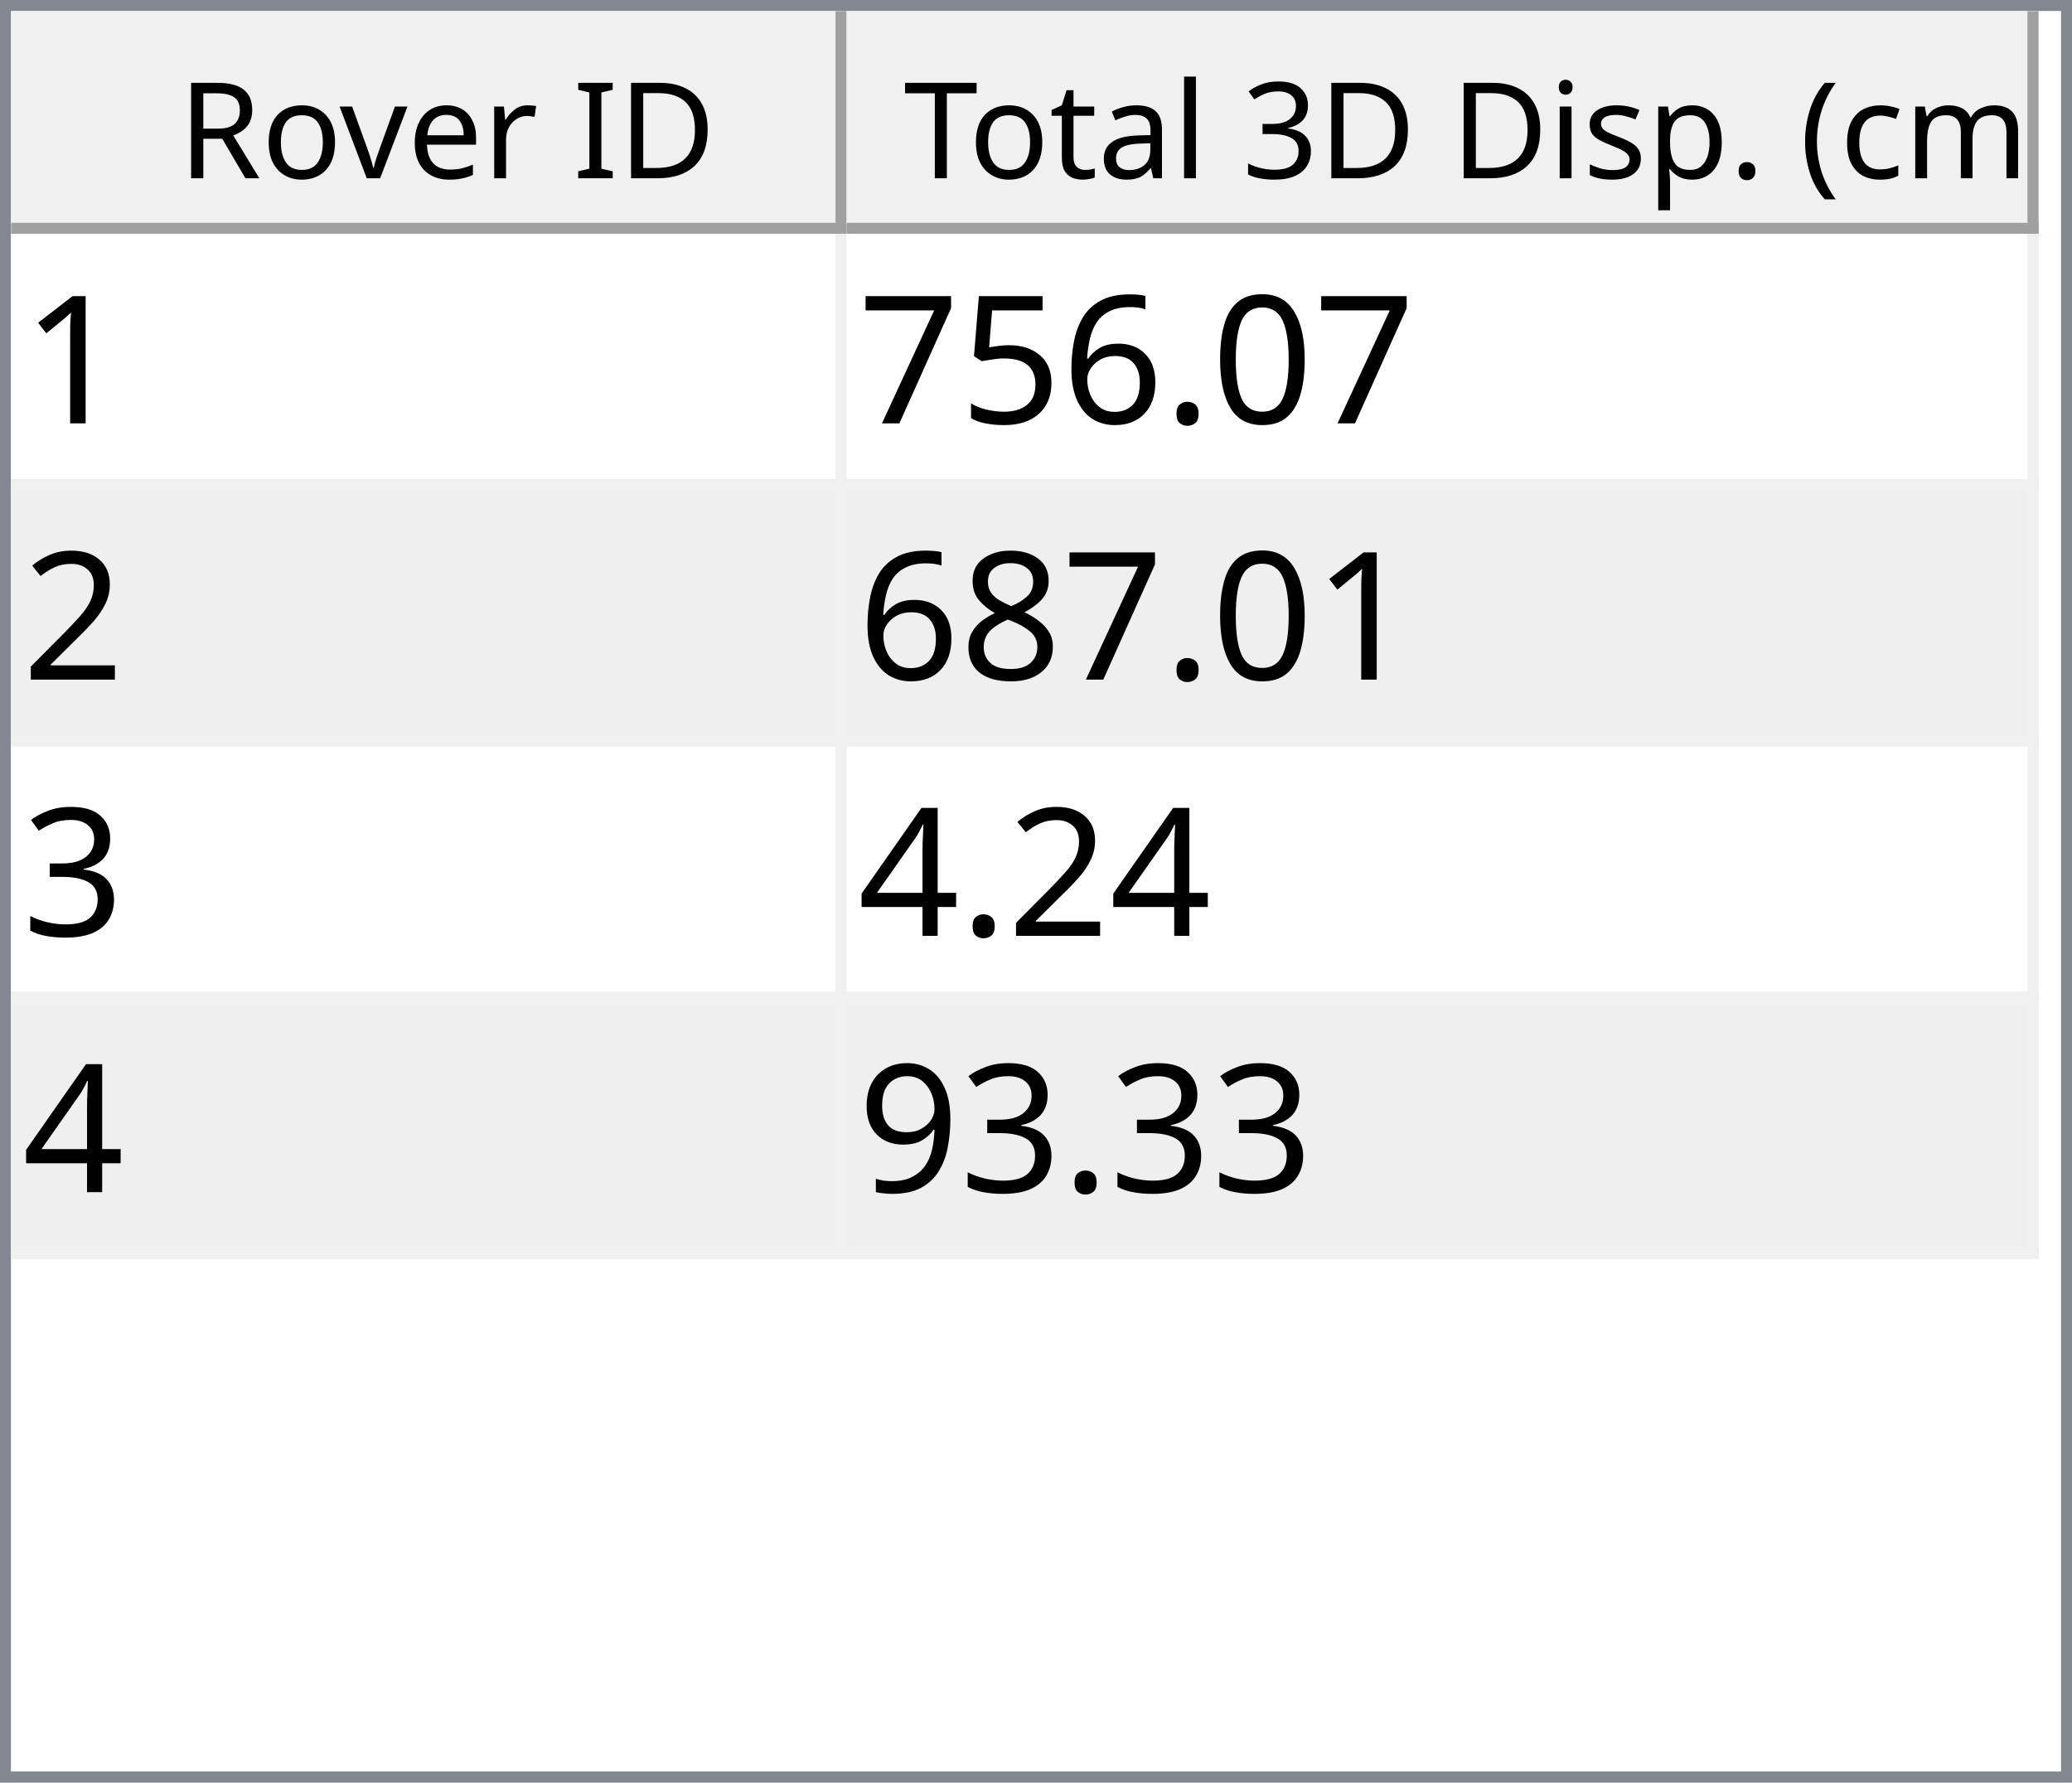
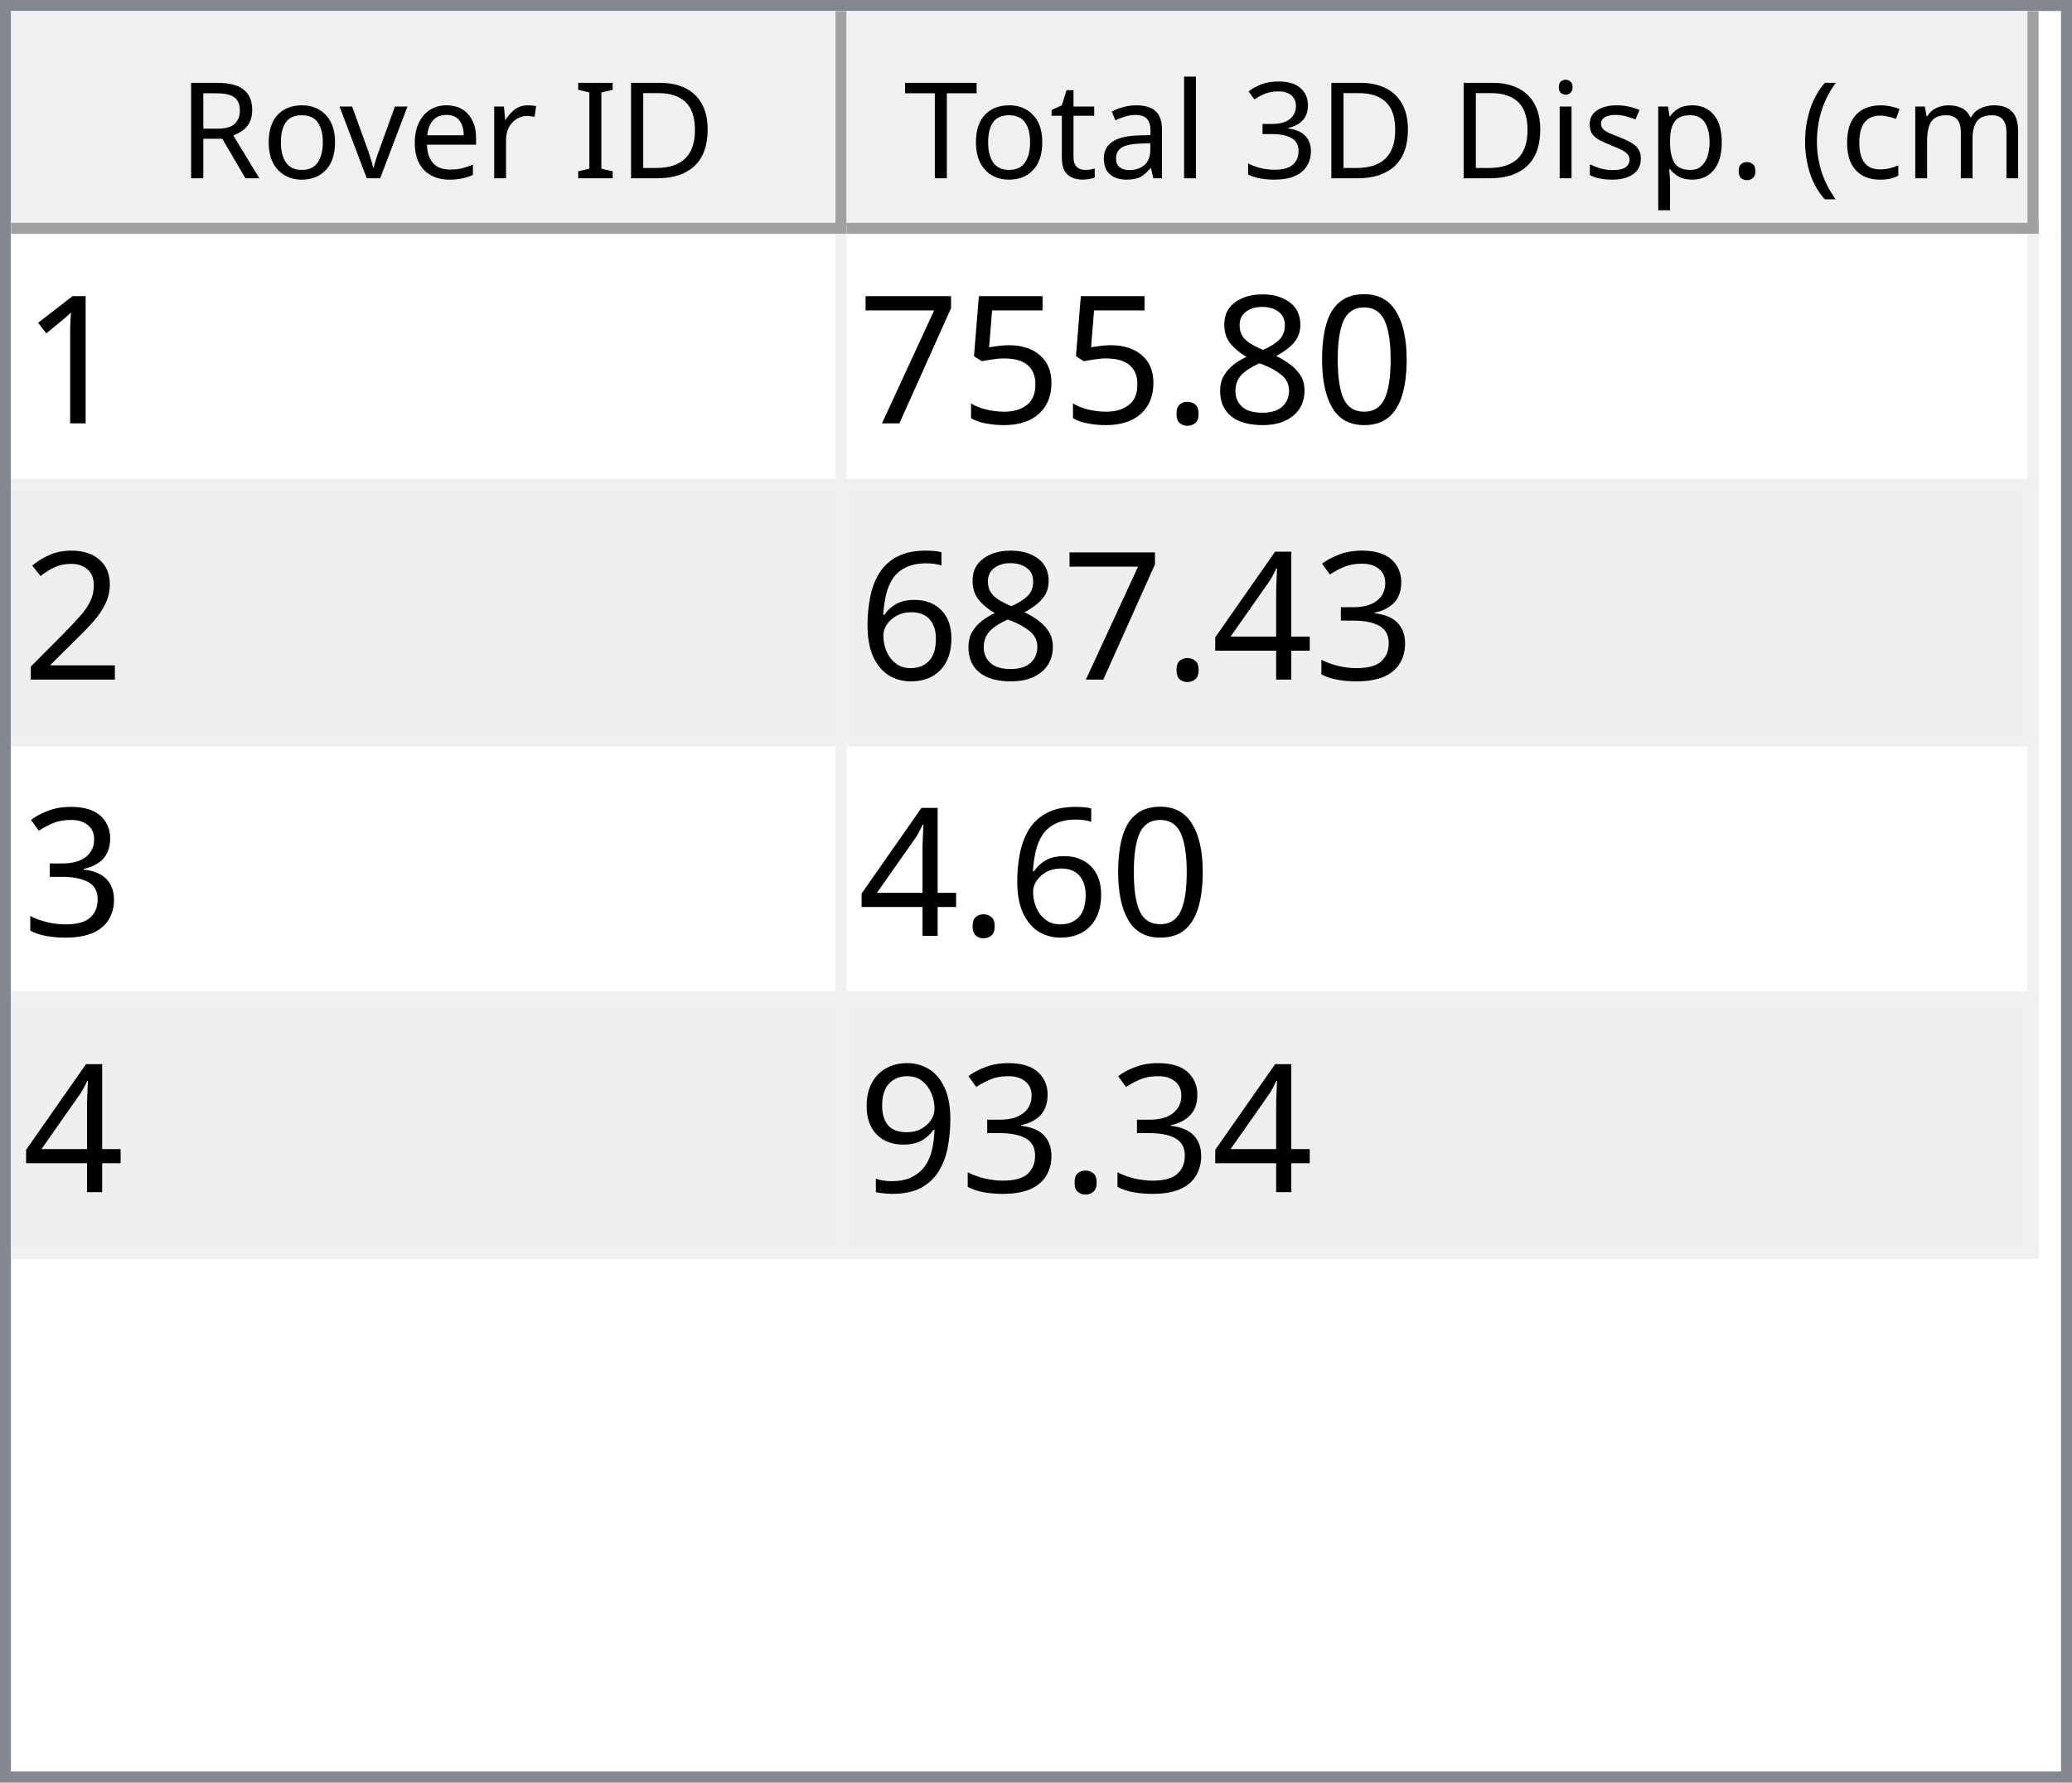
<svg xmlns="http://www.w3.org/2000/svg" style="fill-opacity:1; color-rendering:auto; color-interpolation:auto; text-rendering:auto; stroke:black; stroke-linecap:square; stroke-miterlimit:10; shape-rendering:auto; stroke-opacity:1; fill:black; stroke-dasharray:none; font-weight:normal; stroke-width:1; font-family:'Dialog'; font-style:normal; stroke-linejoin:miter; font-size:12px; stroke-dashoffset:0; image-rendering:auto;" width="186" height="160">
  <defs id="genericDefs" />
  <g>
    <defs id="defs1">
      <clipPath clipPathUnits="userSpaceOnUse" id="clipPath1">
        <path d="M0 0 L186 0 L186 160 L0 160 L0 0 Z" />
      </clipPath>
      <clipPath clipPathUnits="userSpaceOnUse" id="clipPath2">
        <path d="M0 0 L0 160 L186 160 L186 0 Z" />
      </clipPath>
      <clipPath clipPathUnits="userSpaceOnUse" id="clipPath3">
        <path d="M0 0 L0 20 L184 20 L184 0 Z" />
      </clipPath>
      <clipPath clipPathUnits="userSpaceOnUse" id="clipPath4">
        <path d="M0 0 L0 20 L75 20 L75 0 Z" />
      </clipPath>
      <clipPath clipPathUnits="userSpaceOnUse" id="clipPath5">
        <path d="M1 1 L1 19 L74 19 L74 1 Z" />
      </clipPath>
      <clipPath clipPathUnits="userSpaceOnUse" id="clipPath6">
        <path d="M0 0 L0 18 L73 18 L73 0 Z" />
      </clipPath>
      <clipPath clipPathUnits="userSpaceOnUse" id="clipPath7">
        <path d="M-0.5 -0.5 L-0.5 19.5 L74.5 19.5 L74.5 -0.5 Z" />
      </clipPath>
      <clipPath clipPathUnits="userSpaceOnUse" id="clipPath8">
        <path d="M0 0 L0 20 L107 20 L107 0 Z" />
      </clipPath>
      <clipPath clipPathUnits="userSpaceOnUse" id="clipPath9">
        <path d="M1 1 L1 19 L106 19 L106 1 Z" />
      </clipPath>
      <clipPath clipPathUnits="userSpaceOnUse" id="clipPath10">
        <path d="M0 0 L0 18 L105 18 L105 0 Z" />
      </clipPath>
      <clipPath clipPathUnits="userSpaceOnUse" id="clipPath11">
        <path d="M-0.5 -0.5 L-0.5 19.5 L106.5 19.5 L106.5 -0.5 Z" />
      </clipPath>
      <clipPath clipPathUnits="userSpaceOnUse" id="clipPath12">
        <path d="M0 0 L0 138 L184 138 L184 0 Z" />
      </clipPath>
      <clipPath clipPathUnits="userSpaceOnUse" id="clipPath13">
        <path d="M0 0 L0 92 L182 92 L182 0 Z" />
      </clipPath>
      <clipPath clipPathUnits="userSpaceOnUse" id="clipPath14">
        <path d="M-0.5 -0.5 L-0.5 91.5 L181.5 91.5 L181.5 -0.5 Z" />
      </clipPath>
      <clipPath clipPathUnits="userSpaceOnUse" id="clipPath15">
        <path d="M0 0 L0 22 L74 22 L74 0 Z" />
      </clipPath>
      <clipPath clipPathUnits="userSpaceOnUse" id="clipPath16">
        <path d="M0 0 L0 22 L106 22 L106 0 Z" />
      </clipPath>
      <font horiz-adv-x="64.551" id="font1">
        <font-face ascent="107.91" descent="25.098" units-per-em="100" style="font-style:normal; font-family:Segoe UI; font-weight:normal;" />
        <missing-glyph horiz-adv-x="64.551" d="M8.109 0 L8.109 68.266 L56.453 68.266 L56.453 0 L8.109 0 ZM15.328 7.234 L49.219 7.234 L49.219 61.031 L15.328 61.031 L15.328 7.234 Z" />
        <glyph unicode="D" horiz-adv-x="70.117" d="M9.188 0 L9.188 70.016 L28.516 70.016 Q65.531 70.016 65.531 35.891 Q65.531 19.672 55.25 9.836 Q44.969 0 27.734 0 L9.188 0 ZM17.391 62.594 L17.391 7.422 L27.828 7.422 Q41.609 7.422 49.273 14.797 Q56.938 22.172 56.938 35.688 Q56.938 62.594 28.328 62.594 L17.391 62.594 Z" />
        <glyph unicode="I" horiz-adv-x="26.611" d="M17.391 0 L9.188 0 L9.188 70.016 L17.391 70.016 L17.391 0 Z" />
        <glyph unicode=" " horiz-adv-x="27.393" d="" />
        <glyph unicode="r" horiz-adv-x="34.766" d="M34.188 41.891 Q32.078 43.5 28.125 43.5 Q23 43.5 19.555 38.672 Q16.109 33.844 16.109 25.484 L16.109 0 L8.109 0 L8.109 50 L16.109 50 L16.109 39.703 L16.312 39.703 Q18.016 44.969 21.531 47.922 Q25.047 50.875 29.391 50.875 Q32.516 50.875 34.188 50.203 L34.188 41.891 Z" />
        <glyph unicode="e" horiz-adv-x="52.295" d="M48.297 23 L12.984 23 Q13.188 14.656 17.484 10.109 Q21.781 5.562 29.297 5.562 Q37.75 5.562 44.828 11.141 L44.828 3.609 Q38.234 -1.172 27.391 -1.172 Q16.797 -1.172 10.742 5.641 Q4.688 12.453 4.688 24.812 Q4.688 36.469 11.305 43.82 Q17.922 51.172 27.734 51.172 Q37.547 51.172 42.922 44.828 Q48.297 38.484 48.297 27.203 L48.297 23 ZM40.094 29.781 Q40.047 36.719 36.75 40.578 Q33.453 44.438 27.594 44.438 Q21.922 44.438 17.969 40.383 Q14.016 36.328 13.094 29.781 L40.094 29.781 Z" />
        <glyph unicode="v" horiz-adv-x="47.9" d="M47.406 50 L27.484 0 L19.625 0 L0.688 50 L9.469 50 L22.172 13.672 Q23.578 9.672 23.922 6.688 L24.125 6.688 Q24.609 10.453 25.688 13.484 L38.969 50 L47.406 50 Z" />
        <glyph unicode="o" horiz-adv-x="58.594" d="M29 -1.172 Q17.922 -1.172 11.305 5.836 Q4.688 12.844 4.688 24.422 Q4.688 37.016 11.57 44.094 Q18.453 51.172 30.172 51.172 Q41.359 51.172 47.633 44.289 Q53.906 37.406 53.906 25.203 Q53.906 13.234 47.141 6.031 Q40.375 -1.172 29 -1.172 ZM29.594 44.438 Q21.875 44.438 17.383 39.188 Q12.891 33.938 12.891 24.703 Q12.891 15.828 17.43 10.695 Q21.969 5.562 29.594 5.562 Q37.359 5.562 41.531 10.594 Q45.703 15.625 45.703 24.906 Q45.703 34.281 41.531 39.359 Q37.359 44.438 29.594 44.438 Z" />
        <glyph unicode="R" horiz-adv-x="59.814" d="M59.375 0 L49.609 0 L37.891 19.625 Q36.281 22.359 34.766 24.289 Q33.25 26.219 31.664 27.438 Q30.078 28.656 28.25 29.219 Q26.422 29.781 24.125 29.781 L17.391 29.781 L17.391 0 L9.188 0 L9.188 70.016 L30.078 70.016 Q34.672 70.016 38.555 68.867 Q42.438 67.719 45.289 65.375 Q48.141 63.031 49.758 59.547 Q51.375 56.062 51.375 51.375 Q51.375 47.703 50.273 44.656 Q49.172 41.609 47.148 39.211 Q45.125 36.812 42.266 35.133 Q39.406 33.453 35.844 32.516 L35.844 32.328 Q37.594 31.547 38.891 30.547 Q40.188 29.547 41.359 28.18 Q42.531 26.812 43.68 25.078 Q44.828 23.344 46.234 21.047 L59.375 0 ZM17.391 62.594 L17.391 37.203 L28.516 37.203 Q31.594 37.203 34.203 38.133 Q36.812 39.062 38.719 40.797 Q40.625 42.531 41.703 45.047 Q42.781 47.562 42.781 50.688 Q42.781 56.297 39.141 59.445 Q35.5 62.594 28.609 62.594 L17.391 62.594 Z" />
        <glyph unicode=")" horiz-adv-x="30.176" d="M8.297 -15.922 L1.172 -15.922 Q16.406 2.344 16.406 26.812 Q16.406 51.469 1.078 70.016 L8.297 70.016 Q23.531 52.156 23.531 26.703 Q23.531 1.375 8.297 -15.922 Z" />
        <glyph unicode="m" horiz-adv-x="86.133" d="M79.109 0 L71.094 0 L71.094 28.719 Q71.094 37.016 68.531 40.727 Q65.969 44.438 59.906 44.438 Q54.781 44.438 51.195 39.75 Q47.609 35.062 47.609 28.516 L47.609 0 L39.594 0 L39.594 29.688 Q39.594 44.438 28.219 44.438 Q22.953 44.438 19.531 40.016 Q16.109 35.594 16.109 28.516 L16.109 0 L8.109 0 L8.109 50 L16.109 50 L16.109 42.094 L16.312 42.094 Q21.625 51.172 31.844 51.172 Q36.969 51.172 40.773 48.312 Q44.578 45.453 46 40.828 Q51.562 51.172 62.594 51.172 Q79.109 51.172 79.109 30.812 L79.109 0 Z" />
        <glyph unicode="c" horiz-adv-x="46.191" d="M42.188 2.297 Q36.422 -1.172 28.516 -1.172 Q17.828 -1.172 11.258 5.789 Q4.688 12.75 4.688 23.828 Q4.688 36.188 11.766 43.68 Q18.844 51.172 30.672 51.172 Q37.25 51.172 42.281 48.734 L42.281 40.531 Q36.719 44.438 30.375 44.438 Q22.703 44.438 17.797 38.945 Q12.891 33.453 12.891 24.516 Q12.891 15.719 17.508 10.641 Q22.125 5.562 29.891 5.562 Q36.422 5.562 42.188 9.906 L42.188 2.297 Z" />
        <glyph unicode="(" horiz-adv-x="30.176" d="M29.109 -15.922 L21.969 -15.922 Q6.844 1.375 6.844 26.703 Q6.844 52.156 21.969 70.016 L29.203 70.016 Q13.875 51.469 13.875 26.812 Q13.875 2.344 29.109 -15.922 Z" />
        <glyph unicode="." horiz-adv-x="21.68" d="M10.891 -1.078 Q8.641 -1.078 7.055 0.539 Q5.469 2.156 5.469 4.391 Q5.469 6.641 7.055 8.273 Q8.641 9.906 10.891 9.906 Q13.188 9.906 14.797 8.273 Q16.406 6.641 16.406 4.391 Q16.406 2.156 14.797 0.539 Q13.188 -1.078 10.891 -1.078 Z" />
        <glyph unicode="p" horiz-adv-x="58.789" d="M16.312 7.234 L16.109 7.234 L16.109 -23 L8.109 -23 L8.109 50 L16.109 50 L16.109 41.219 L16.312 41.219 Q22.219 51.172 33.594 51.172 Q43.266 51.172 48.688 44.461 Q54.109 37.75 54.109 26.469 Q54.109 13.922 48 6.375 Q41.891 -1.172 31.297 -1.172 Q21.578 -1.172 16.312 7.234 ZM16.109 27.391 L16.109 20.406 Q16.109 14.203 20.141 9.883 Q24.172 5.562 30.375 5.562 Q37.641 5.562 41.773 11.133 Q45.906 16.703 45.906 26.609 Q45.906 34.969 42.047 39.703 Q38.188 44.438 31.594 44.438 Q24.609 44.438 20.359 39.578 Q16.109 34.719 16.109 27.391 Z" />
        <glyph unicode="s" horiz-adv-x="42.432" d="M5.078 1.812 L5.078 10.406 Q11.625 5.562 19.484 5.562 Q30.031 5.562 30.031 12.594 Q30.031 14.594 29.125 15.992 Q28.219 17.391 26.68 18.461 Q25.141 19.531 23.07 20.383 Q21 21.234 18.609 22.172 Q15.281 23.484 12.766 24.828 Q10.25 26.172 8.57 27.859 Q6.891 29.547 6.031 31.695 Q5.172 33.844 5.172 36.719 Q5.172 40.234 6.789 42.945 Q8.406 45.656 11.086 47.484 Q13.766 49.312 17.211 50.242 Q20.656 51.172 24.312 51.172 Q30.812 51.172 35.938 48.922 L35.938 40.828 Q30.422 44.438 23.25 44.438 Q21 44.438 19.195 43.922 Q17.391 43.406 16.094 42.477 Q14.797 41.547 14.086 40.258 Q13.375 38.969 13.375 37.406 Q13.375 35.453 14.086 34.133 Q14.797 32.812 16.164 31.789 Q17.531 30.766 19.484 29.938 Q21.438 29.109 23.922 28.125 Q27.25 26.859 29.883 25.516 Q32.516 24.172 34.375 22.484 Q36.234 20.797 37.234 18.602 Q38.234 16.406 38.234 13.375 Q38.234 9.672 36.602 6.938 Q34.969 4.203 32.234 2.398 Q29.5 0.594 25.93 -0.289 Q22.359 -1.172 18.453 -1.172 Q10.75 -1.172 5.078 1.812 Z" />
        <glyph unicode="i" horiz-adv-x="24.219" d="M12.203 62.703 Q10.062 62.703 8.547 64.164 Q7.031 65.625 7.031 67.875 Q7.031 70.125 8.547 71.609 Q10.062 73.094 12.203 73.094 Q14.406 73.094 15.945 71.609 Q17.484 70.125 17.484 67.875 Q17.484 65.719 15.945 64.211 Q14.406 62.703 12.203 62.703 ZM16.109 0 L8.109 0 L8.109 50 L16.109 50 L16.109 0 Z" />
        <glyph unicode="3" horiz-adv-x="53.906" d="M46.531 19.828 Q46.531 15.094 44.75 11.211 Q42.969 7.328 39.719 4.57 Q36.469 1.812 31.93 0.297 Q27.391 -1.219 21.922 -1.219 Q11.922 -1.219 6 2.594 L6 11.188 Q13.094 5.609 22.219 5.609 Q25.875 5.609 28.828 6.539 Q31.781 7.469 33.906 9.227 Q36.031 10.984 37.18 13.477 Q38.328 15.969 38.328 19.094 Q38.328 32.812 18.797 32.812 L12.984 32.812 L12.984 39.594 L18.5 39.594 Q35.797 39.594 35.797 52.484 Q35.797 64.406 22.609 64.406 Q15.188 64.406 8.688 59.422 L8.688 67.188 Q15.375 71.188 24.609 71.188 Q29 71.188 32.57 69.969 Q36.141 68.75 38.68 66.555 Q41.219 64.359 42.609 61.281 Q44 58.203 44 54.5 Q44 40.672 30.031 36.719 L30.031 36.531 Q33.594 36.141 36.625 34.797 Q39.656 33.453 41.852 31.305 Q44.047 29.156 45.289 26.25 Q46.531 23.344 46.531 19.828 Z" />
        <glyph unicode="l" horiz-adv-x="24.219" d="M16.109 0 L8.109 0 L8.109 74.031 L16.109 74.031 L16.109 0 Z" />
        <glyph unicode="a" horiz-adv-x="50.879" d="M43.891 0 L35.891 0 L35.891 7.812 L35.688 7.812 Q30.469 -1.172 20.312 -1.172 Q12.844 -1.172 8.617 2.781 Q4.391 6.734 4.391 13.281 Q4.391 27.297 20.906 29.594 L35.891 31.688 Q35.891 44.438 25.594 44.438 Q16.547 44.438 9.281 38.281 L9.281 46.484 Q16.656 51.172 26.266 51.172 Q43.891 51.172 43.891 32.516 L43.891 0 ZM35.891 25.297 L23.828 23.641 Q18.266 22.859 15.43 20.875 Q12.594 18.891 12.594 13.875 Q12.594 10.203 15.211 7.883 Q17.828 5.562 22.172 5.562 Q28.125 5.562 32.008 9.742 Q35.891 13.922 35.891 20.312 L35.891 25.297 Z" />
        <glyph unicode="t" horiz-adv-x="33.887" d="M31.297 0.484 Q28.469 -1.078 23.828 -1.078 Q10.688 -1.078 10.688 13.578 L10.688 43.172 L2.094 43.172 L2.094 50 L10.688 50 L10.688 62.203 L18.703 64.797 L18.703 50 L31.297 50 L31.297 43.172 L18.703 43.172 L18.703 14.984 Q18.703 9.969 20.414 7.82 Q22.125 5.672 26.078 5.672 Q29.109 5.672 31.297 7.328 L31.297 0.484 Z" />
        <glyph unicode="T" horiz-adv-x="52.393" d="M50.594 62.594 L30.375 62.594 L30.375 0 L22.172 0 L22.172 62.594 L2 62.594 L2 70.016 L50.594 70.016 L50.594 62.594 Z" />
      </font>
      <font horiz-adv-x="75.0" id="font2">
        <font-face ascent="100.537" descent="21.973" units-per-em="100" style="font-style:normal; font-family:sans-serif; font-weight:normal;" />
        <missing-glyph horiz-adv-x="75.0" d="M12.5 0 L12.5 62.5 L62.5 62.5 L62.5 0 L12.5 0 ZM14.062 1.562 L60.938 1.562 L60.938 60.938 L14.062 60.938 L14.062 1.562 Z" />
        <glyph unicode="1" horiz-adv-x="55.615" d="M37.25 0 L28.469 0 L28.469 56 Q25.297 52.984 20.141 49.953 Q14.984 46.922 10.891 45.406 L10.891 53.906 Q18.266 57.375 23.781 62.305 Q29.297 67.234 31.594 71.875 L37.25 71.875 L37.25 0 Z" />
        <glyph unicode="0" horiz-adv-x="55.615" d="M4.156 35.297 Q4.156 48 6.766 55.742 Q9.375 63.484 14.523 67.68 Q19.672 71.875 27.484 71.875 Q33.25 71.875 37.594 69.555 Q41.938 67.234 44.773 62.867 Q47.609 58.5 49.219 52.227 Q50.828 45.953 50.828 35.297 Q50.828 22.703 48.242 14.969 Q45.656 7.234 40.508 3.008 Q35.359 -1.219 27.484 -1.219 Q17.141 -1.219 11.234 6.203 Q4.156 15.141 4.156 35.297 ZM13.188 35.297 Q13.188 17.672 17.312 11.836 Q21.438 6 27.484 6 Q33.547 6 37.672 11.859 Q41.797 17.719 41.797 35.297 Q41.797 52.984 37.672 58.789 Q33.547 64.594 27.391 64.594 Q21.344 64.594 17.719 59.469 Q13.188 52.938 13.188 35.297 Z" />
+         <glyph unicode="8" horiz-adv-x="55.615" d="M17.672 38.812 Q12.203 40.828 9.57 44.539 Q6.938 48.25 6.938 53.422 Q6.938 61.234 12.555 66.555 Q18.172 71.875 27.484 71.875 Q36.859 71.875 42.578 66.43 Q48.297 60.984 48.297 53.172 Q48.297 48.188 45.68 44.508 Q43.062 40.828 37.75 38.812 Q44.344 36.672 47.781 31.883 Q51.219 27.094 51.219 20.453 Q51.219 11.281 44.727 5.031 Q38.234 -1.219 27.641 -1.219 Q17.047 -1.219 10.547 5.055 Q4.047 11.328 4.047 20.703 Q4.047 27.688 7.594 32.398 Q11.141 37.109 17.672 38.812 ZM15.922 53.719 Q15.922 48.641 19.195 45.414 Q22.469 42.188 27.688 42.188 Q32.766 42.188 36.016 45.383 Q39.266 48.578 39.266 53.219 Q39.266 58.062 35.914 61.359 Q32.562 64.656 27.594 64.656 Q22.562 64.656 19.242 61.43 Q15.922 58.203 15.922 53.719 ZM13.094 20.656 Q13.094 16.891 14.875 13.375 Q16.656 9.859 20.172 7.93 Q23.688 6 27.734 6 Q34.031 6 38.133 10.055 Q42.234 14.109 42.234 20.359 Q42.234 26.703 38.016 30.859 Q33.797 35.016 27.438 35.016 Q21.234 35.016 17.164 30.914 Q13.094 26.812 13.094 20.656 Z" />
        <glyph unicode="." horiz-adv-x="27.783" d="M9.078 0 L9.078 10.016 L19.094 10.016 L19.094 0 L9.078 0 Z" />
-         <glyph unicode="6" horiz-adv-x="55.615" d="M49.75 54.047 L41.016 53.375 Q39.844 58.547 37.703 60.891 Q34.125 64.656 28.906 64.656 Q24.703 64.656 21.531 62.312 Q17.391 59.281 14.992 53.469 Q12.594 47.656 12.5 36.922 Q15.672 41.75 20.266 44.094 Q24.859 46.438 29.891 46.438 Q38.672 46.438 44.852 39.969 Q51.031 33.5 51.031 23.25 Q51.031 16.5 48.125 10.719 Q45.219 4.938 40.141 1.859 Q35.062 -1.219 28.609 -1.219 Q17.625 -1.219 10.695 6.859 Q3.766 14.938 3.766 33.5 Q3.766 54.25 11.422 63.672 Q18.109 71.875 29.438 71.875 Q37.891 71.875 43.289 67.141 Q48.688 62.406 49.75 54.047 ZM13.875 23.188 Q13.875 18.656 15.797 14.508 Q17.719 10.359 21.188 8.18 Q24.656 6 28.469 6 Q34.031 6 38.039 10.492 Q42.047 14.984 42.047 22.703 Q42.047 30.125 38.086 34.398 Q34.125 38.672 28.125 38.672 Q22.172 38.672 18.023 34.398 Q13.875 30.125 13.875 23.188 Z" />
        <glyph unicode="5" horiz-adv-x="55.615" d="M4.156 18.75 L13.375 19.531 Q14.406 12.797 18.141 9.398 Q21.875 6 27.156 6 Q33.5 6 37.891 10.789 Q42.281 15.578 42.281 23.484 Q42.281 31 38.062 35.352 Q33.844 39.703 27 39.703 Q22.75 39.703 19.336 37.773 Q15.922 35.844 13.969 32.766 L5.719 33.844 L12.641 70.609 L48.25 70.609 L48.25 62.203 L19.672 62.203 L15.828 42.969 Q22.266 47.469 29.344 47.469 Q38.719 47.469 45.164 40.969 Q51.609 34.469 51.609 24.266 Q51.609 14.547 45.953 7.469 Q39.062 -1.219 27.156 -1.219 Q17.391 -1.219 11.211 4.25 Q5.031 9.719 4.156 18.75 Z" />
        <glyph unicode="7" horiz-adv-x="55.615" d="M4.734 62.203 L4.734 70.656 L51.078 70.656 L51.078 63.812 Q44.234 56.547 37.523 44.484 Q30.812 32.422 27.156 19.672 Q24.516 10.688 23.781 0 L14.75 0 Q14.891 8.453 18.062 20.414 Q21.234 32.375 27.172 43.484 Q33.109 54.594 39.797 62.203 L4.734 62.203 Z" />
        <glyph unicode="2" horiz-adv-x="55.615" d="M50.344 8.453 L50.344 0 L3.031 0 Q2.938 3.172 4.047 6.109 Q5.859 10.938 9.836 15.625 Q13.812 20.312 21.344 26.469 Q33.016 36.031 37.117 41.625 Q41.219 47.219 41.219 52.203 Q41.219 57.422 37.477 61.008 Q33.734 64.594 27.734 64.594 Q21.391 64.594 17.578 60.789 Q13.766 56.984 13.719 50.25 L4.688 51.172 Q5.609 61.281 11.664 66.578 Q17.719 71.875 27.938 71.875 Q38.234 71.875 44.242 66.164 Q50.25 60.453 50.25 52 Q50.25 47.703 48.492 43.555 Q46.734 39.406 42.656 34.812 Q38.578 30.219 29.109 22.219 Q21.188 15.578 18.945 13.211 Q16.703 10.844 15.234 8.453 L50.344 8.453 Z" />
-         <glyph unicode="8" horiz-adv-x="55.615" d="M17.672 38.812 Q12.203 40.828 9.57 44.539 Q6.938 48.25 6.938 53.422 Q6.938 61.234 12.555 66.555 Q18.172 71.875 27.484 71.875 Q36.859 71.875 42.578 66.43 Q48.297 60.984 48.297 53.172 Q48.297 48.188 45.68 44.508 Q43.062 40.828 37.75 38.812 Q44.344 36.672 47.781 31.883 Q51.219 27.094 51.219 20.453 Q51.219 11.281 44.727 5.031 Q38.234 -1.219 27.641 -1.219 Q17.047 -1.219 10.547 5.055 Q4.047 11.328 4.047 20.703 Q4.047 27.688 7.594 32.398 Q11.141 37.109 17.672 38.812 ZM15.922 53.719 Q15.922 48.641 19.195 45.414 Q22.469 42.188 27.688 42.188 Q32.766 42.188 36.016 45.383 Q39.266 48.578 39.266 53.219 Q39.266 58.062 35.914 61.359 Q32.562 64.656 27.594 64.656 Q22.562 64.656 19.242 61.43 Q15.922 58.203 15.922 53.719 ZM13.094 20.656 Q13.094 16.891 14.875 13.375 Q16.656 9.859 20.172 7.93 Q23.688 6 27.734 6 Q34.031 6 38.133 10.055 Q42.234 14.109 42.234 20.359 Q42.234 26.703 38.016 30.859 Q33.797 35.016 27.438 35.016 Q21.234 35.016 17.164 30.914 Q13.094 26.812 13.094 20.656 Z" />
        <glyph unicode="3" horiz-adv-x="55.615" d="M4.203 18.891 L12.984 20.062 Q14.5 12.594 18.141 9.297 Q21.781 6 27 6 Q33.203 6 37.477 10.297 Q41.75 14.594 41.75 20.953 Q41.75 27 37.797 30.93 Q33.844 34.859 27.734 34.859 Q25.25 34.859 21.531 33.891 L22.516 41.609 Q23.391 41.5 23.922 41.5 Q29.547 41.5 34.039 44.43 Q38.531 47.359 38.531 53.469 Q38.531 58.297 35.258 61.477 Q31.984 64.656 26.812 64.656 Q21.688 64.656 18.266 61.43 Q14.844 58.203 13.875 51.766 L5.078 53.328 Q6.688 62.156 12.398 67.016 Q18.109 71.875 26.609 71.875 Q32.469 71.875 37.398 69.359 Q42.328 66.844 44.945 62.5 Q47.562 58.156 47.562 53.266 Q47.562 48.641 45.07 44.828 Q42.578 41.016 37.703 38.766 Q44.047 37.312 47.562 32.695 Q51.078 28.078 51.078 21.141 Q51.078 11.766 44.242 5.25 Q37.406 -1.266 26.953 -1.266 Q17.531 -1.266 11.305 4.352 Q5.078 9.969 4.203 18.891 Z" />
        <glyph unicode="4" horiz-adv-x="55.615" d="M32.328 0 L32.328 17.141 L1.266 17.141 L1.266 25.203 L33.938 71.578 L41.109 71.578 L41.109 25.203 L50.781 25.203 L50.781 17.141 L41.109 17.141 L41.109 0 L32.328 0 ZM32.328 25.203 L32.328 57.469 L9.906 25.203 L32.328 25.203 Z" />
+         <glyph unicode="6" horiz-adv-x="55.615" d="M49.75 54.047 L41.016 53.375 Q39.844 58.547 37.703 60.891 Q34.125 64.656 28.906 64.656 Q24.703 64.656 21.531 62.312 Q17.391 59.281 14.992 53.469 Q12.594 47.656 12.5 36.922 Q15.672 41.75 20.266 44.094 Q24.859 46.438 29.891 46.438 Q38.672 46.438 44.852 39.969 Q51.031 33.5 51.031 23.25 Q51.031 16.5 48.125 10.719 Q45.219 4.938 40.141 1.859 Q35.062 -1.219 28.609 -1.219 Q17.625 -1.219 10.695 6.859 Q3.766 14.938 3.766 33.5 Q3.766 54.25 11.422 63.672 Q18.109 71.875 29.438 71.875 Q37.891 71.875 43.289 67.141 Q48.688 62.406 49.75 54.047 ZM13.875 23.188 Q13.875 18.656 15.797 14.508 Q17.719 10.359 21.188 8.18 Q24.656 6 28.469 6 Q34.031 6 38.039 10.492 Q42.047 14.984 42.047 22.703 Q42.047 30.125 38.086 34.398 Q34.125 38.672 28.125 38.672 Q22.172 38.672 18.023 34.398 Q13.875 30.125 13.875 23.188 Z" />
        <glyph unicode="9" horiz-adv-x="55.615" d="M5.469 16.547 L13.922 17.328 Q14.984 11.375 18.016 8.688 Q21.047 6 25.781 6 Q29.828 6 32.883 7.859 Q35.938 9.719 37.891 12.82 Q39.844 15.922 41.164 21.195 Q42.484 26.469 42.484 31.938 Q42.484 32.516 42.438 33.688 Q39.797 29.5 35.234 26.883 Q30.672 24.266 25.344 24.266 Q16.453 24.266 10.305 30.711 Q4.156 37.156 4.156 47.703 Q4.156 58.594 10.578 65.234 Q17 71.875 26.656 71.875 Q33.641 71.875 39.43 68.117 Q45.219 64.359 48.219 57.398 Q51.219 50.438 51.219 37.25 Q51.219 23.531 48.242 15.406 Q45.266 7.281 39.383 3.031 Q33.5 -1.219 25.594 -1.219 Q17.188 -1.219 11.867 3.445 Q6.547 8.109 5.469 16.547 ZM41.453 48.141 Q41.453 55.719 37.43 60.156 Q33.406 64.594 27.734 64.594 Q21.875 64.594 17.531 59.812 Q13.188 55.031 13.188 47.406 Q13.188 40.578 17.312 36.305 Q21.438 32.031 27.484 32.031 Q33.594 32.031 37.523 36.305 Q41.453 40.578 41.453 48.141 Z" />
      </font>
    </defs>
    <g style="fill:white; stroke:white;">
      <rect x="0" y="0" width="186" style="clip-path:url(#clipPath1); stroke:none;" height="160" />
    </g>
    <g style="fill:white; text-rendering:optimizeSpeed; color-rendering:optimizeSpeed; image-rendering:optimizeSpeed; shape-rendering:crispEdges; stroke:white; color-interpolation:sRGB;">
      <rect x="0" width="186" height="160" y="0" style="stroke:none;" />
      <path style="stroke:none;" d="M0 160 L186 160 L186 0 L0 0 Z" />
    </g>
    <g style="fill:rgb(240,240,240); font-family:'Segoe UI'; stroke:rgb(240,240,240);">
      <rect x="0" y="0" width="186" style="clip-path:url(#clipPath2); stroke:none;" height="160" />
    </g>
    <g style="fill:rgb(130,135,144); font-family:'Segoe UI'; stroke:rgb(130,135,144);">
      <path d="M0 0 L186 0 L186 160 L0 160 L0 0 ZM1 1 L185 1 L185 159 L1 159 L1 1 Z" style="fill-rule:evenodd; clip-path:url(#clipPath2); stroke:none;" />
    </g>
    <g style="fill:white; font-family:'Segoe UI'; stroke:white;" transform="translate(1,1)">
      <rect x="0" y="0" width="184" style="clip-path:url(#clipPath3); stroke:none;" height="20" />
    </g>
    <g style="fill:rgb(240,240,240); font-family:'Segoe UI'; stroke:rgb(240,240,240);" transform="translate(1,1)">
      <rect x="0" y="0" width="75" style="clip-path:url(#clipPath4); stroke:none;" height="20" />
    </g>
    <g style="font-family:'Segoe UI';" transform="translate(2,2)">
      <text x="14" xml:space="preserve" y="14" style="clip-path:url(#clipPath6); stroke:none;">Rover ID</text>
    </g>
    <g style="fill:rgb(160,160,160); font-family:'Segoe UI'; stroke:rgb(160,160,160); stroke-linejoin:bevel;" transform="translate(1.5,1.5)">
      <line x1="74" x2="74" y1="0" style="fill:none; clip-path:url(#clipPath7);" y2="19" />
    </g>
    <g style="fill:rgb(160,160,160); font-family:'Segoe UI'; stroke:rgb(160,160,160); stroke-linejoin:bevel;" transform="matrix(1,0,0,1,1,1) translate(0.5,0.5)">
      <line x1="0" x2="74" y1="19" style="fill:none; clip-path:url(#clipPath7);" y2="19" />
    </g>
    <g style="fill:rgb(240,240,240); font-family:'Segoe UI'; stroke:rgb(240,240,240);" transform="translate(76,1)">
      <rect x="0" y="0" width="107" style="clip-path:url(#clipPath8); stroke:none;" height="20" />
    </g>
    <g style="font-family:'Segoe UI';" transform="translate(77,2)">
      <text x="1" xml:space="preserve" y="14" style="clip-path:url(#clipPath10); stroke:none;"> Total 3D Disp. (cm)</text>
    </g>
    <g style="fill:rgb(160,160,160); font-family:'Segoe UI'; stroke:rgb(160,160,160); stroke-linejoin:bevel;" transform="translate(76.5,1.5)">
      <line x1="106" x2="106" y1="0" style="fill:none; clip-path:url(#clipPath11);" y2="19" />
    </g>
    <g style="fill:rgb(160,160,160); font-family:'Segoe UI'; stroke:rgb(160,160,160); stroke-linejoin:bevel;" transform="matrix(1,0,0,1,76,1) translate(0.5,0.5)">
      <line x1="0" x2="106" y1="19" style="fill:none; clip-path:url(#clipPath11);" y2="19" />
    </g>
    <g style="fill:white; font-family:'Segoe UI'; stroke:white;" transform="translate(1,21)">
      <rect x="0" y="0" width="184" style="clip-path:url(#clipPath12); stroke:none;" height="138" />
    </g>
    <g style="fill:rgb(240,240,240); font-size:16px; font-family:sans-serif; stroke:rgb(240,240,240);" transform="translate(1,21)">
      <rect x="0" y="0" width="182" style="clip-path:url(#clipPath13); stroke:none;" height="92" />
      <line transform="translate(0.5,0.5)" x1="0" x2="181" y1="22" style="clip-path:url(#clipPath14); fill:none; stroke-linejoin:bevel;" y2="22" />
    </g>
    <g transform="matrix(1,0,0,1,1,21) translate(0.5,0.5)" style="fill:rgb(240,240,240); font-size:16px; font-family:sans-serif; stroke:rgb(240,240,240); stroke-linejoin:bevel;">
      <line x1="0" x2="181" y1="45" style="fill:none; clip-path:url(#clipPath14);" y2="45" />
    </g>
    <g transform="matrix(1,0,0,1,1,21) translate(0.5,0.5)" style="fill:rgb(240,240,240); font-size:16px; font-family:sans-serif; stroke:rgb(240,240,240); stroke-linejoin:bevel;">
      <line x1="0" x2="181" y1="68" style="fill:none; clip-path:url(#clipPath14);" y2="68" />
    </g>
    <g transform="matrix(1,0,0,1,1,21) translate(0.5,0.5)" style="fill:rgb(240,240,240); font-size:16px; font-family:sans-serif; stroke:rgb(240,240,240); stroke-linejoin:bevel;">
      <line x1="0" x2="181" y1="91" style="fill:none; clip-path:url(#clipPath14);" y2="91" />
    </g>
    <g transform="matrix(1,0,0,1,1,21) translate(0.5,0.5)" style="fill:rgb(240,240,240); font-size:16px; font-family:sans-serif; stroke:rgb(240,240,240); stroke-linejoin:bevel;">
      <line x1="74" x2="74" y1="0" style="fill:none; clip-path:url(#clipPath14);" y2="91" />
    </g>
    <g transform="matrix(1,0,0,1,1,21) translate(0.5,0.5)" style="fill:rgb(240,240,240); font-size:16px; font-family:sans-serif; stroke:rgb(240,240,240); stroke-linejoin:bevel;">
      <line x1="181" x2="181" y1="0" style="fill:none; clip-path:url(#clipPath14);" y2="91" />
    </g>
    <g style="fill:white; font-size:16px; font-family:sans-serif; stroke:white;" transform="matrix(1,0,0,1,1,21)">
      <rect x="0" y="0" width="74" style="clip-path:url(#clipPath15); stroke:none;" height="22" />
      <text x="1" y="17" style="fill:black; clip-path:url(#clipPath15); stroke:none;" xml:space="preserve">1</text>
    </g>
    <g style="fill:white; font-size:16px; font-family:sans-serif; stroke:white;" transform="matrix(1,0,0,1,1,21) translate(75,0)">
      <rect x="0" y="0" width="106" style="clip-path:url(#clipPath16); stroke:none;" height="22" />
-       <text x="1" y="17" style="fill:black; clip-path:url(#clipPath16); stroke:none;" xml:space="preserve">756.07</text>
+       <text x="1" y="17" style="fill:black; clip-path:url(#clipPath16); stroke:none;" xml:space="preserve">755.80</text>
    </g>
    <g style="fill:rgb(239,239,239); font-size:16px; font-family:sans-serif; stroke:rgb(239,239,239);" transform="matrix(1,0,0,1,1,21) translate(0,23)">
      <rect x="0" y="0" width="74" style="clip-path:url(#clipPath15); stroke:none;" height="22" />
      <text x="1" y="17" style="fill:black; clip-path:url(#clipPath15); stroke:none;" xml:space="preserve">2</text>
    </g>
    <g style="fill:rgb(239,239,239); font-size:16px; font-family:sans-serif; stroke:rgb(239,239,239);" transform="matrix(1,0,0,1,1,21) translate(75,23)">
      <rect x="0" y="0" width="106" style="clip-path:url(#clipPath16); stroke:none;" height="22" />
-       <text x="1" y="17" style="fill:black; clip-path:url(#clipPath16); stroke:none;" xml:space="preserve">687.01</text>
+       <text x="1" y="17" style="fill:black; clip-path:url(#clipPath16); stroke:none;" xml:space="preserve">687.43</text>
    </g>
    <g style="fill:white; font-size:16px; font-family:sans-serif; stroke:white;" transform="matrix(1,0,0,1,1,21) translate(0,46)">
      <rect x="0" y="0" width="74" style="clip-path:url(#clipPath15); stroke:none;" height="22" />
      <text x="1" y="17" style="fill:black; clip-path:url(#clipPath15); stroke:none;" xml:space="preserve">3</text>
    </g>
    <g style="fill:white; font-size:16px; font-family:sans-serif; stroke:white;" transform="matrix(1,0,0,1,1,21) translate(75,46)">
      <rect x="0" y="0" width="106" style="clip-path:url(#clipPath16); stroke:none;" height="22" />
-       <text x="1" y="17" style="fill:black; clip-path:url(#clipPath16); stroke:none;" xml:space="preserve">4.24</text>
+       <text x="1" y="17" style="fill:black; clip-path:url(#clipPath16); stroke:none;" xml:space="preserve">4.60</text>
    </g>
    <g style="fill:rgb(239,239,239); font-size:16px; font-family:sans-serif; stroke:rgb(239,239,239);" transform="matrix(1,0,0,1,1,21) translate(0,69)">
      <rect x="0" y="0" width="74" style="clip-path:url(#clipPath15); stroke:none;" height="22" />
      <text x="1" y="17" style="fill:black; clip-path:url(#clipPath15); stroke:none;" xml:space="preserve">4</text>
    </g>
    <g style="fill:rgb(239,239,239); font-size:16px; font-family:sans-serif; stroke:rgb(239,239,239);" transform="matrix(1,0,0,1,1,21) translate(75,69)">
      <rect x="0" y="0" width="106" style="clip-path:url(#clipPath16); stroke:none;" height="22" />
-       <text x="1" y="17" style="fill:black; clip-path:url(#clipPath16); stroke:none;" xml:space="preserve">93.33</text>
+       <text x="1" y="17" style="fill:black; clip-path:url(#clipPath16); stroke:none;" xml:space="preserve">93.34</text>
    </g>
  </g>
</svg>
